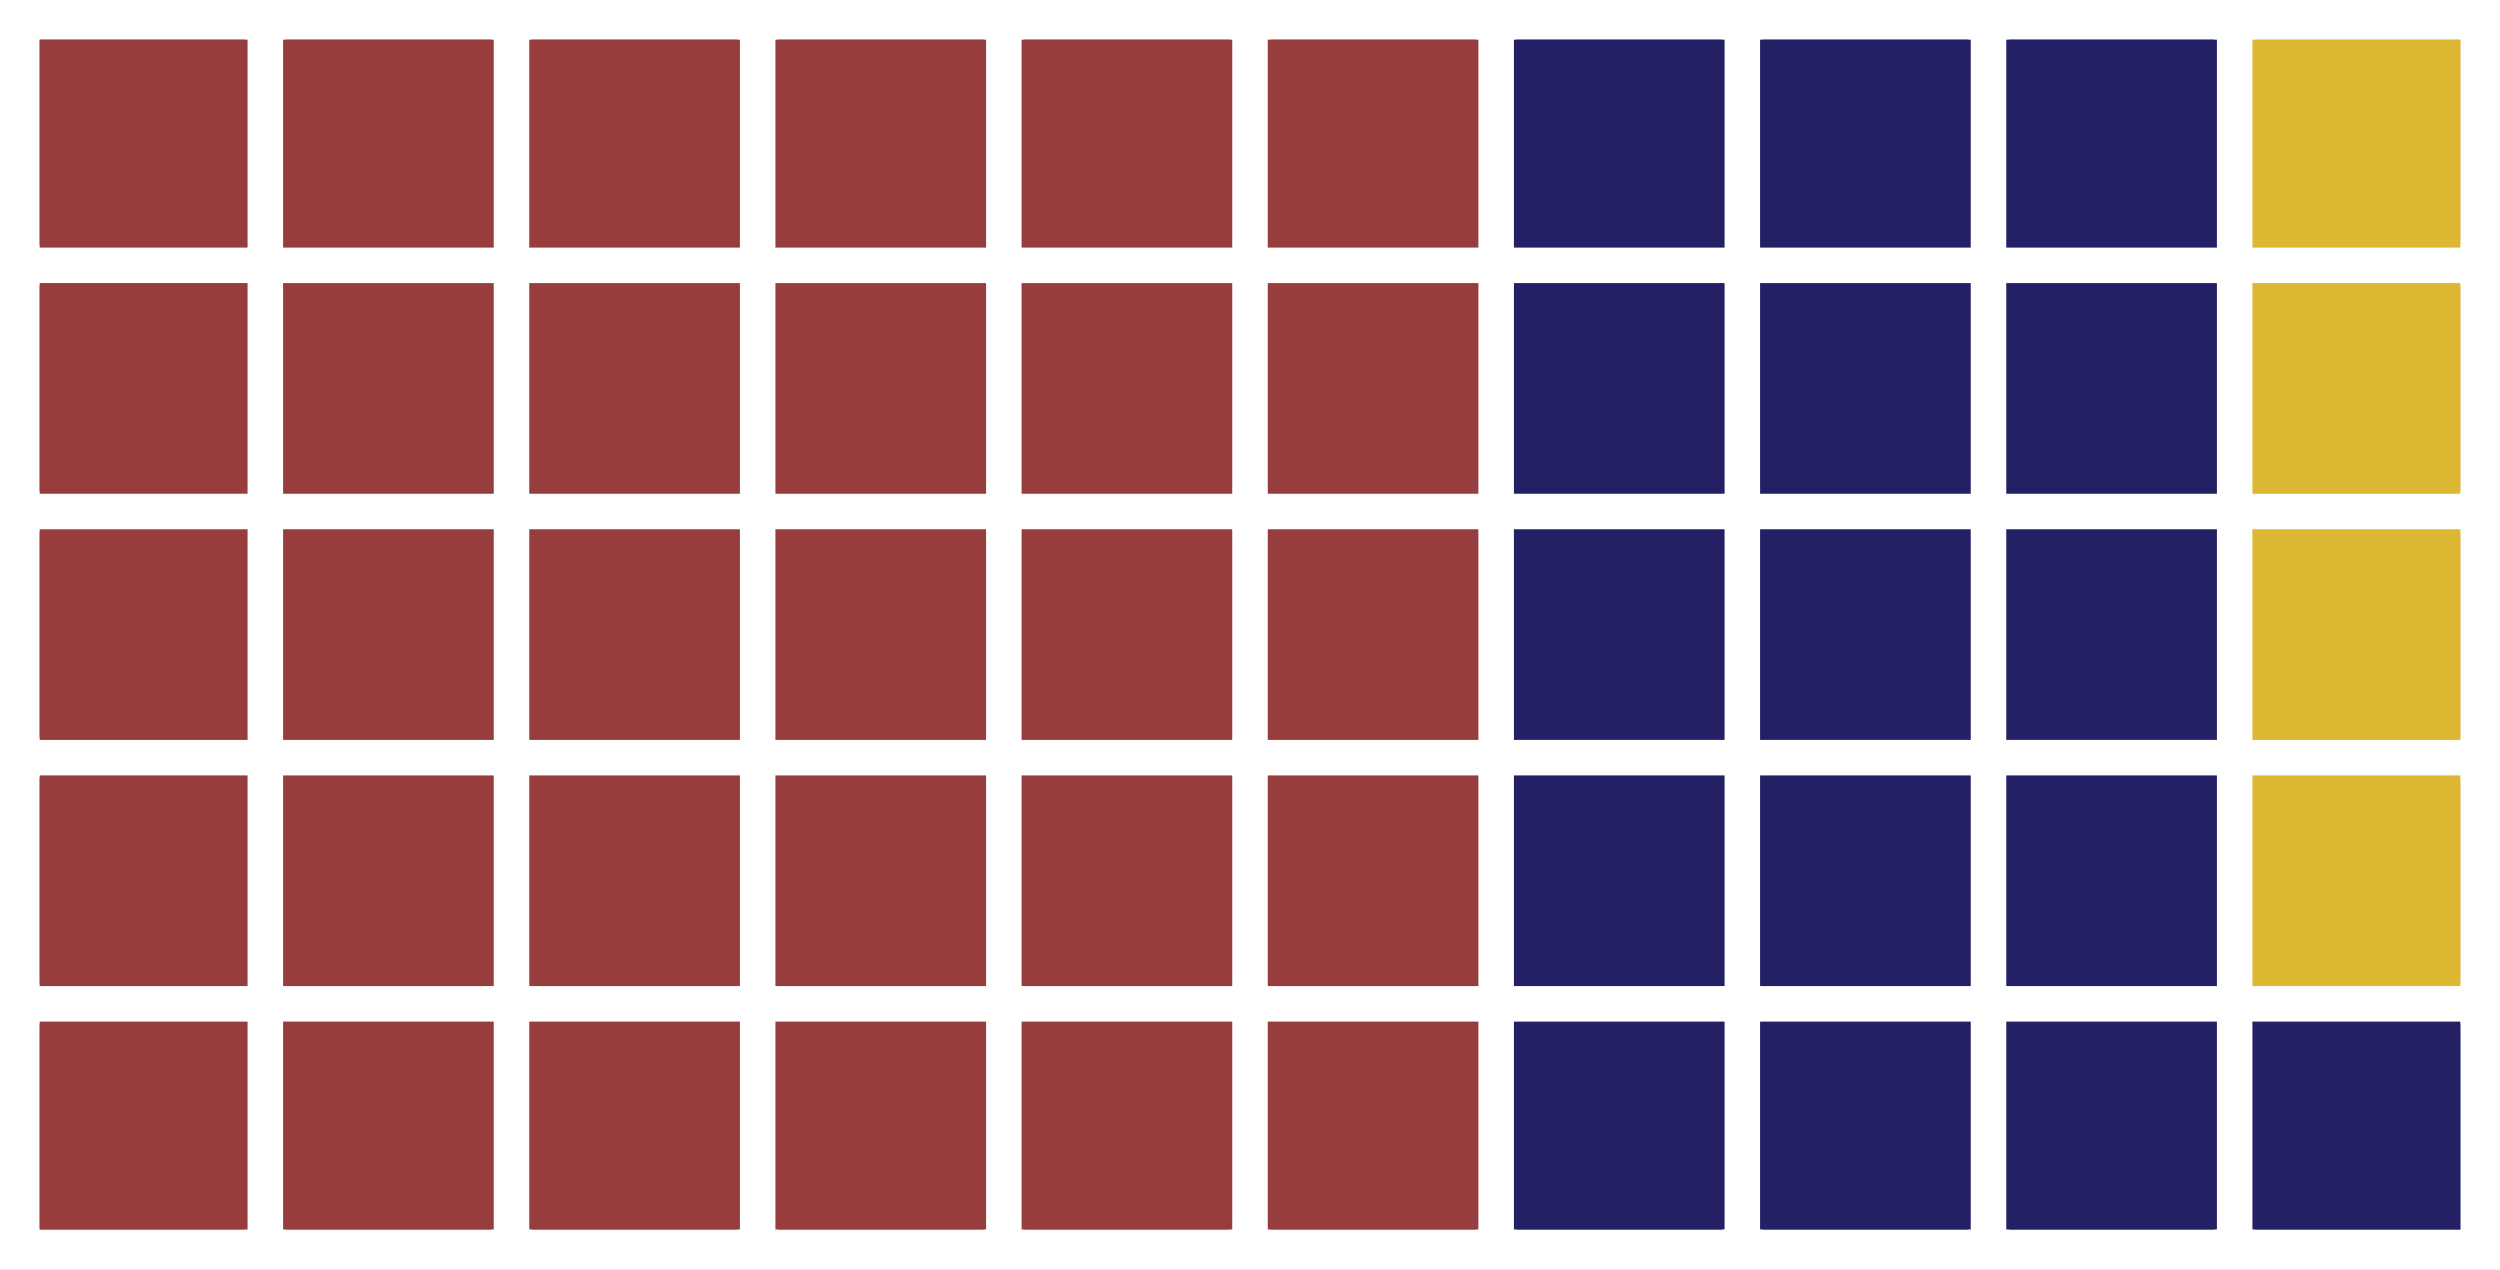
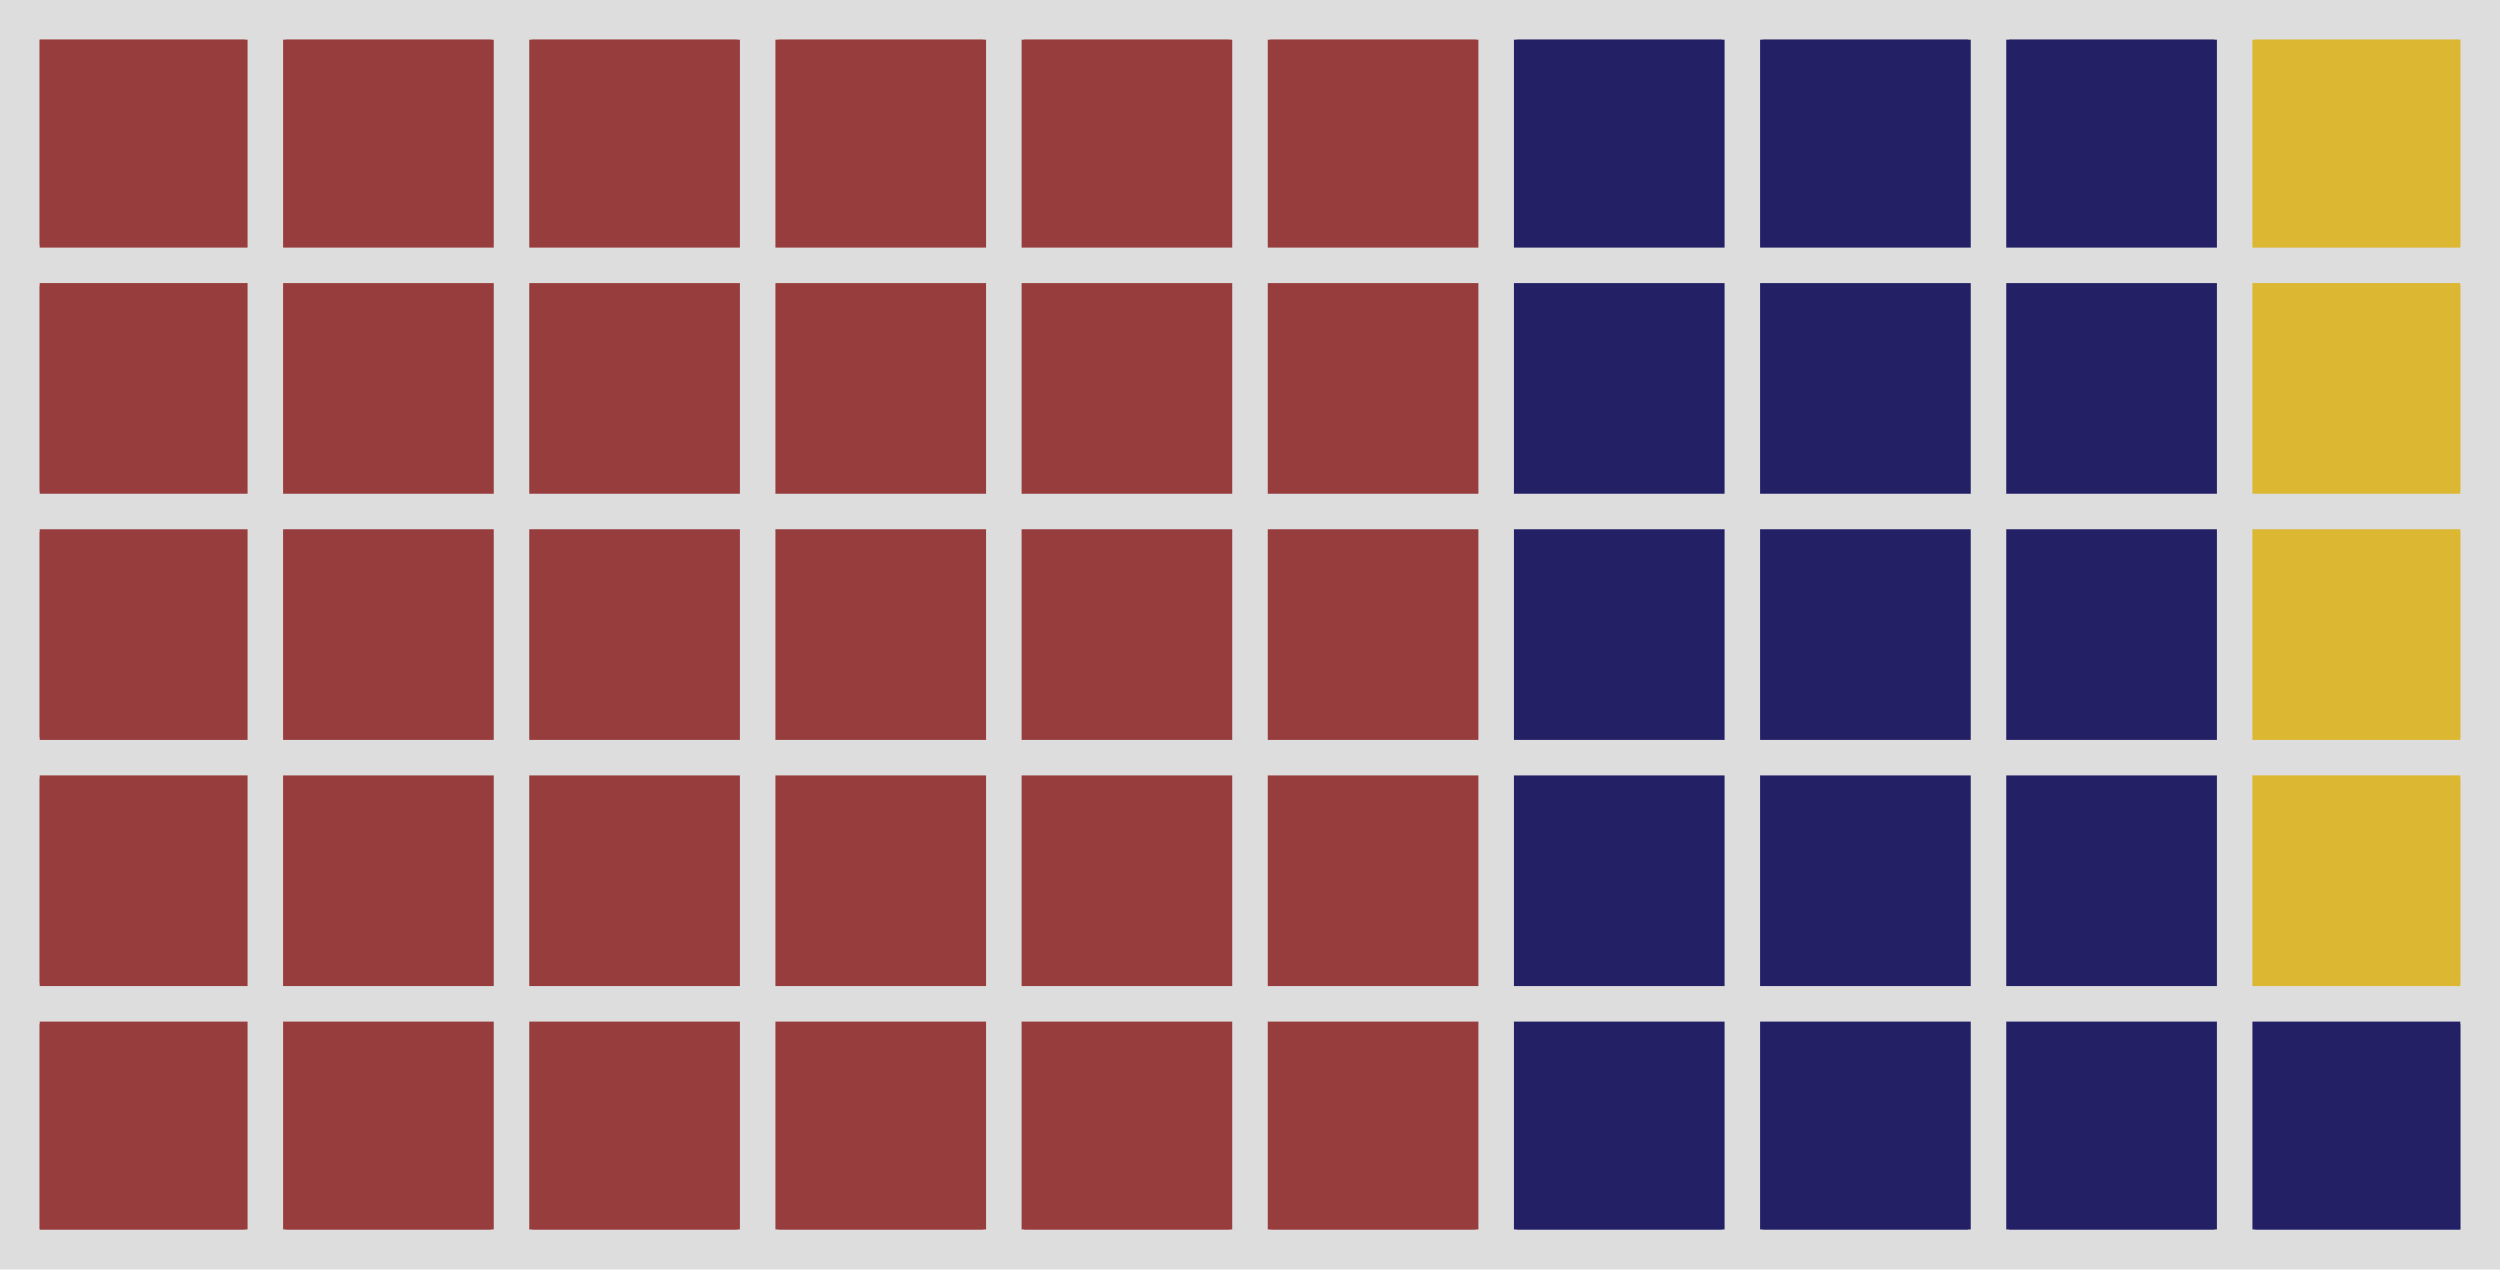
<svg xmlns="http://www.w3.org/2000/svg" height="230.278pt" version="1.1" viewBox="0 0 453.6 230.278" width="453.6pt">
  <defs>
    <style type="text/css">
*{stroke-linecap:butt;stroke-linejoin:round;}
  </style>
  </defs>
  <g id="figure_1">
    <g id="patch_1">
-       <path d="M 0 230.278  L 453.6 230.278  L 453.6 -0  L 0 -0  z " style="fill:#ffffff;" />
+       <path d="M 0 230.278  L 453.6 230.278  L 453.6 -0  L 0 -0  z " style="fill:#dddddd;" />
    </g>
    <g id="axes_1">
      <g id="patch_2">
-         <path clip-path="url(#p4582d33b67)" d="M 7.2 223.078  L 44.42 223.078  L 44.42 185.858  L 7.2 185.858  z " style="fill:#983d3d;stroke:#983d3d;stroke-linejoin:miter;" />
+         <path clip-path="url(#pdd9297a6d8)" d="M 7.2 223.078  L 44.42 223.078  L 44.42 185.858  L 7.2 185.858  z " style="fill:#983d3d;stroke:#983d3d;stroke-linejoin:miter;" />
      </g>
      <g id="patch_3">
-         <path clip-path="url(#p4582d33b67)" d="M 7.2 178.414  L 44.42 178.414  L 44.42 141.193  L 7.2 141.193  z " style="fill:#983d3d;stroke:#983d3d;stroke-linejoin:miter;" />
+         <path clip-path="url(#pdd9297a6d8)" d="M 7.2 178.414  L 44.42 178.414  L 44.42 141.193  L 7.2 141.193  z " style="fill:#983d3d;stroke:#983d3d;stroke-linejoin:miter;" />
      </g>
      <g id="patch_4">
-         <path clip-path="url(#p4582d33b67)" d="M 7.2 133.749  L 44.42 133.749  L 44.42 96.529  L 7.2 96.529  z " style="fill:#983d3d;stroke:#983d3d;stroke-linejoin:miter;" />
+         <path clip-path="url(#pdd9297a6d8)" d="M 7.2 133.749  L 44.42 133.749  L 44.42 96.529  L 7.2 96.529  z " style="fill:#983d3d;stroke:#983d3d;stroke-linejoin:miter;" />
      </g>
      <g id="patch_5">
-         <path clip-path="url(#p4582d33b67)" d="M 7.2 89.085  L 44.42 89.085  L 44.42 51.864  L 7.2 51.864  z " style="fill:#983d3d;stroke:#983d3d;stroke-linejoin:miter;" />
+         <path clip-path="url(#pdd9297a6d8)" d="M 7.2 89.085  L 44.42 89.085  L 44.42 51.864  L 7.2 51.864  z " style="fill:#983d3d;stroke:#983d3d;stroke-linejoin:miter;" />
      </g>
      <g id="patch_6">
-         <path clip-path="url(#p4582d33b67)" d="M 7.2 44.42  L 44.42 44.42  L 44.42 7.2  L 7.2 7.2  z " style="fill:#983d3d;stroke:#983d3d;stroke-linejoin:miter;" />
+         <path clip-path="url(#pdd9297a6d8)" d="M 7.2 44.42  L 44.42 44.42  L 44.42 7.2  L 7.2 7.2  z " style="fill:#983d3d;stroke:#983d3d;stroke-linejoin:miter;" />
      </g>
      <g id="patch_7">
-         <path clip-path="url(#p4582d33b67)" d="M 51.864 223.078  L 89.085 223.078  L 89.085 185.858  L 51.864 185.858  z " style="fill:#983d3d;stroke:#983d3d;stroke-linejoin:miter;" />
+         <path clip-path="url(#pdd9297a6d8)" d="M 51.864 223.078  L 89.085 223.078  L 89.085 185.858  L 51.864 185.858  z " style="fill:#983d3d;stroke:#983d3d;stroke-linejoin:miter;" />
      </g>
      <g id="patch_8">
-         <path clip-path="url(#p4582d33b67)" d="M 51.864 178.414  L 89.085 178.414  L 89.085 141.193  L 51.864 141.193  z " style="fill:#983d3d;stroke:#983d3d;stroke-linejoin:miter;" />
+         <path clip-path="url(#pdd9297a6d8)" d="M 51.864 178.414  L 89.085 178.414  L 89.085 141.193  L 51.864 141.193  z " style="fill:#983d3d;stroke:#983d3d;stroke-linejoin:miter;" />
      </g>
      <g id="patch_9">
-         <path clip-path="url(#p4582d33b67)" d="M 51.864 133.749  L 89.085 133.749  L 89.085 96.529  L 51.864 96.529  z " style="fill:#983d3d;stroke:#983d3d;stroke-linejoin:miter;" />
+         <path clip-path="url(#pdd9297a6d8)" d="M 51.864 133.749  L 89.085 133.749  L 89.085 96.529  L 51.864 96.529  z " style="fill:#983d3d;stroke:#983d3d;stroke-linejoin:miter;" />
      </g>
      <g id="patch_10">
-         <path clip-path="url(#p4582d33b67)" d="M 51.864 89.085  L 89.085 89.085  L 89.085 51.864  L 51.864 51.864  z " style="fill:#983d3d;stroke:#983d3d;stroke-linejoin:miter;" />
+         <path clip-path="url(#pdd9297a6d8)" d="M 51.864 89.085  L 89.085 89.085  L 89.085 51.864  L 51.864 51.864  z " style="fill:#983d3d;stroke:#983d3d;stroke-linejoin:miter;" />
      </g>
      <g id="patch_11">
-         <path clip-path="url(#p4582d33b67)" d="M 51.864 44.42  L 89.085 44.42  L 89.085 7.2  L 51.864 7.2  z " style="fill:#983d3d;stroke:#983d3d;stroke-linejoin:miter;" />
+         <path clip-path="url(#pdd9297a6d8)" d="M 51.864 44.42  L 89.085 44.42  L 89.085 7.2  L 51.864 7.2  z " style="fill:#983d3d;stroke:#983d3d;stroke-linejoin:miter;" />
      </g>
      <g id="patch_12">
-         <path clip-path="url(#p4582d33b67)" d="M 96.529 223.078  L 133.749 223.078  L 133.749 185.858  L 96.529 185.858  z " style="fill:#983d3d;stroke:#983d3d;stroke-linejoin:miter;" />
+         <path clip-path="url(#pdd9297a6d8)" d="M 96.529 223.078  L 133.749 223.078  L 133.749 185.858  L 96.529 185.858  z " style="fill:#983d3d;stroke:#983d3d;stroke-linejoin:miter;" />
      </g>
      <g id="patch_13">
-         <path clip-path="url(#p4582d33b67)" d="M 96.529 178.414  L 133.749 178.414  L 133.749 141.193  L 96.529 141.193  z " style="fill:#983d3d;stroke:#983d3d;stroke-linejoin:miter;" />
+         <path clip-path="url(#pdd9297a6d8)" d="M 96.529 178.414  L 133.749 178.414  L 133.749 141.193  L 96.529 141.193  z " style="fill:#983d3d;stroke:#983d3d;stroke-linejoin:miter;" />
      </g>
      <g id="patch_14">
-         <path clip-path="url(#p4582d33b67)" d="M 96.529 133.749  L 133.749 133.749  L 133.749 96.529  L 96.529 96.529  z " style="fill:#983d3d;stroke:#983d3d;stroke-linejoin:miter;" />
+         <path clip-path="url(#pdd9297a6d8)" d="M 96.529 133.749  L 133.749 133.749  L 133.749 96.529  L 96.529 96.529  z " style="fill:#983d3d;stroke:#983d3d;stroke-linejoin:miter;" />
      </g>
      <g id="patch_15">
-         <path clip-path="url(#p4582d33b67)" d="M 96.529 89.085  L 133.749 89.085  L 133.749 51.864  L 96.529 51.864  z " style="fill:#983d3d;stroke:#983d3d;stroke-linejoin:miter;" />
+         <path clip-path="url(#pdd9297a6d8)" d="M 96.529 89.085  L 133.749 89.085  L 133.749 51.864  L 96.529 51.864  z " style="fill:#983d3d;stroke:#983d3d;stroke-linejoin:miter;" />
      </g>
      <g id="patch_16">
-         <path clip-path="url(#p4582d33b67)" d="M 96.529 44.42  L 133.749 44.42  L 133.749 7.2  L 96.529 7.2  z " style="fill:#983d3d;stroke:#983d3d;stroke-linejoin:miter;" />
+         <path clip-path="url(#pdd9297a6d8)" d="M 96.529 44.42  L 133.749 44.42  L 133.749 7.2  L 96.529 7.2  z " style="fill:#983d3d;stroke:#983d3d;stroke-linejoin:miter;" />
      </g>
      <g id="patch_17">
-         <path clip-path="url(#p4582d33b67)" d="M 141.193 223.078  L 178.414 223.078  L 178.414 185.858  L 141.193 185.858  z " style="fill:#983d3d;stroke:#983d3d;stroke-linejoin:miter;" />
+         <path clip-path="url(#pdd9297a6d8)" d="M 141.193 223.078  L 178.414 223.078  L 178.414 185.858  L 141.193 185.858  z " style="fill:#983d3d;stroke:#983d3d;stroke-linejoin:miter;" />
      </g>
      <g id="patch_18">
-         <path clip-path="url(#p4582d33b67)" d="M 141.193 178.414  L 178.414 178.414  L 178.414 141.193  L 141.193 141.193  z " style="fill:#983d3d;stroke:#983d3d;stroke-linejoin:miter;" />
+         <path clip-path="url(#pdd9297a6d8)" d="M 141.193 178.414  L 178.414 178.414  L 178.414 141.193  L 141.193 141.193  z " style="fill:#983d3d;stroke:#983d3d;stroke-linejoin:miter;" />
      </g>
      <g id="patch_19">
-         <path clip-path="url(#p4582d33b67)" d="M 141.193 133.749  L 178.414 133.749  L 178.414 96.529  L 141.193 96.529  z " style="fill:#983d3d;stroke:#983d3d;stroke-linejoin:miter;" />
+         <path clip-path="url(#pdd9297a6d8)" d="M 141.193 133.749  L 178.414 133.749  L 178.414 96.529  L 141.193 96.529  z " style="fill:#983d3d;stroke:#983d3d;stroke-linejoin:miter;" />
      </g>
      <g id="patch_20">
-         <path clip-path="url(#p4582d33b67)" d="M 141.193 89.085  L 178.414 89.085  L 178.414 51.864  L 141.193 51.864  z " style="fill:#983d3d;stroke:#983d3d;stroke-linejoin:miter;" />
+         <path clip-path="url(#pdd9297a6d8)" d="M 141.193 89.085  L 178.414 89.085  L 178.414 51.864  L 141.193 51.864  z " style="fill:#983d3d;stroke:#983d3d;stroke-linejoin:miter;" />
      </g>
      <g id="patch_21">
-         <path clip-path="url(#p4582d33b67)" d="M 141.193 44.42  L 178.414 44.42  L 178.414 7.2  L 141.193 7.2  z " style="fill:#983d3d;stroke:#983d3d;stroke-linejoin:miter;" />
+         <path clip-path="url(#pdd9297a6d8)" d="M 141.193 44.42  L 178.414 44.42  L 178.414 7.2  L 141.193 7.2  z " style="fill:#983d3d;stroke:#983d3d;stroke-linejoin:miter;" />
      </g>
      <g id="patch_22">
-         <path clip-path="url(#p4582d33b67)" d="M 185.858 223.078  L 223.078 223.078  L 223.078 185.858  L 185.858 185.858  z " style="fill:#983d3d;stroke:#983d3d;stroke-linejoin:miter;" />
+         <path clip-path="url(#pdd9297a6d8)" d="M 185.858 223.078  L 223.078 223.078  L 223.078 185.858  L 185.858 185.858  z " style="fill:#983d3d;stroke:#983d3d;stroke-linejoin:miter;" />
      </g>
      <g id="patch_23">
-         <path clip-path="url(#p4582d33b67)" d="M 185.858 178.414  L 223.078 178.414  L 223.078 141.193  L 185.858 141.193  z " style="fill:#983d3d;stroke:#983d3d;stroke-linejoin:miter;" />
+         <path clip-path="url(#pdd9297a6d8)" d="M 185.858 178.414  L 223.078 178.414  L 223.078 141.193  L 185.858 141.193  z " style="fill:#983d3d;stroke:#983d3d;stroke-linejoin:miter;" />
      </g>
      <g id="patch_24">
-         <path clip-path="url(#p4582d33b67)" d="M 185.858 133.749  L 223.078 133.749  L 223.078 96.529  L 185.858 96.529  z " style="fill:#983d3d;stroke:#983d3d;stroke-linejoin:miter;" />
+         <path clip-path="url(#pdd9297a6d8)" d="M 185.858 133.749  L 223.078 133.749  L 223.078 96.529  L 185.858 96.529  z " style="fill:#983d3d;stroke:#983d3d;stroke-linejoin:miter;" />
      </g>
      <g id="patch_25">
-         <path clip-path="url(#p4582d33b67)" d="M 185.858 89.085  L 223.078 89.085  L 223.078 51.864  L 185.858 51.864  z " style="fill:#983d3d;stroke:#983d3d;stroke-linejoin:miter;" />
+         <path clip-path="url(#pdd9297a6d8)" d="M 185.858 89.085  L 223.078 89.085  L 223.078 51.864  L 185.858 51.864  z " style="fill:#983d3d;stroke:#983d3d;stroke-linejoin:miter;" />
      </g>
      <g id="patch_26">
-         <path clip-path="url(#p4582d33b67)" d="M 185.858 44.42  L 223.078 44.42  L 223.078 7.2  L 185.858 7.2  z " style="fill:#983d3d;stroke:#983d3d;stroke-linejoin:miter;" />
+         <path clip-path="url(#pdd9297a6d8)" d="M 185.858 44.42  L 223.078 44.42  L 223.078 7.2  L 185.858 7.2  z " style="fill:#983d3d;stroke:#983d3d;stroke-linejoin:miter;" />
      </g>
      <g id="patch_27">
-         <path clip-path="url(#p4582d33b67)" d="M 230.522 223.078  L 267.742 223.078  L 267.742 185.858  L 230.522 185.858  z " style="fill:#983d3d;stroke:#983d3d;stroke-linejoin:miter;" />
+         <path clip-path="url(#pdd9297a6d8)" d="M 230.522 223.078  L 267.742 223.078  L 267.742 185.858  L 230.522 185.858  z " style="fill:#983d3d;stroke:#983d3d;stroke-linejoin:miter;" />
      </g>
      <g id="patch_28">
-         <path clip-path="url(#p4582d33b67)" d="M 230.522 178.414  L 267.742 178.414  L 267.742 141.193  L 230.522 141.193  z " style="fill:#983d3d;stroke:#983d3d;stroke-linejoin:miter;" />
+         <path clip-path="url(#pdd9297a6d8)" d="M 230.522 178.414  L 267.742 178.414  L 267.742 141.193  L 230.522 141.193  z " style="fill:#983d3d;stroke:#983d3d;stroke-linejoin:miter;" />
      </g>
      <g id="patch_29">
-         <path clip-path="url(#p4582d33b67)" d="M 230.522 133.749  L 267.742 133.749  L 267.742 96.529  L 230.522 96.529  z " style="fill:#983d3d;stroke:#983d3d;stroke-linejoin:miter;" />
+         <path clip-path="url(#pdd9297a6d8)" d="M 230.522 133.749  L 267.742 133.749  L 267.742 96.529  L 230.522 96.529  z " style="fill:#983d3d;stroke:#983d3d;stroke-linejoin:miter;" />
      </g>
      <g id="patch_30">
-         <path clip-path="url(#p4582d33b67)" d="M 230.522 89.085  L 267.742 89.085  L 267.742 51.864  L 230.522 51.864  z " style="fill:#983d3d;stroke:#983d3d;stroke-linejoin:miter;" />
+         <path clip-path="url(#pdd9297a6d8)" d="M 230.522 89.085  L 267.742 89.085  L 267.742 51.864  L 230.522 51.864  z " style="fill:#983d3d;stroke:#983d3d;stroke-linejoin:miter;" />
      </g>
      <g id="patch_31">
-         <path clip-path="url(#p4582d33b67)" d="M 230.522 44.42  L 267.742 44.42  L 267.742 7.2  L 230.522 7.2  z " style="fill:#983d3d;stroke:#983d3d;stroke-linejoin:miter;" />
+         <path clip-path="url(#pdd9297a6d8)" d="M 230.522 44.42  L 267.742 44.42  L 267.742 7.2  L 230.522 7.2  z " style="fill:#983d3d;stroke:#983d3d;stroke-linejoin:miter;" />
      </g>
      <g id="patch_32">
-         <path clip-path="url(#p4582d33b67)" d="M 275.186 223.078  L 312.407 223.078  L 312.407 185.858  L 275.186 185.858  z " style="fill:#232066;stroke:#232066;stroke-linejoin:miter;" />
+         <path clip-path="url(#pdd9297a6d8)" d="M 275.186 223.078  L 312.407 223.078  L 312.407 185.858  L 275.186 185.858  z " style="fill:#232066;stroke:#232066;stroke-linejoin:miter;" />
      </g>
      <g id="patch_33">
-         <path clip-path="url(#p4582d33b67)" d="M 275.186 178.414  L 312.407 178.414  L 312.407 141.193  L 275.186 141.193  z " style="fill:#232066;stroke:#232066;stroke-linejoin:miter;" />
+         <path clip-path="url(#pdd9297a6d8)" d="M 275.186 178.414  L 312.407 178.414  L 312.407 141.193  L 275.186 141.193  z " style="fill:#232066;stroke:#232066;stroke-linejoin:miter;" />
      </g>
      <g id="patch_34">
-         <path clip-path="url(#p4582d33b67)" d="M 275.186 133.749  L 312.407 133.749  L 312.407 96.529  L 275.186 96.529  z " style="fill:#232066;stroke:#232066;stroke-linejoin:miter;" />
+         <path clip-path="url(#pdd9297a6d8)" d="M 275.186 133.749  L 312.407 133.749  L 312.407 96.529  L 275.186 96.529  z " style="fill:#232066;stroke:#232066;stroke-linejoin:miter;" />
      </g>
      <g id="patch_35">
-         <path clip-path="url(#p4582d33b67)" d="M 275.186 89.085  L 312.407 89.085  L 312.407 51.864  L 275.186 51.864  z " style="fill:#232066;stroke:#232066;stroke-linejoin:miter;" />
+         <path clip-path="url(#pdd9297a6d8)" d="M 275.186 89.085  L 312.407 89.085  L 312.407 51.864  L 275.186 51.864  z " style="fill:#232066;stroke:#232066;stroke-linejoin:miter;" />
      </g>
      <g id="patch_36">
-         <path clip-path="url(#p4582d33b67)" d="M 275.186 44.42  L 312.407 44.42  L 312.407 7.2  L 275.186 7.2  z " style="fill:#232066;stroke:#232066;stroke-linejoin:miter;" />
+         <path clip-path="url(#pdd9297a6d8)" d="M 275.186 44.42  L 312.407 44.42  L 312.407 7.2  L 275.186 7.2  z " style="fill:#232066;stroke:#232066;stroke-linejoin:miter;" />
      </g>
      <g id="patch_37">
-         <path clip-path="url(#p4582d33b67)" d="M 319.851 223.078  L 357.071 223.078  L 357.071 185.858  L 319.851 185.858  z " style="fill:#232066;stroke:#232066;stroke-linejoin:miter;" />
+         <path clip-path="url(#pdd9297a6d8)" d="M 319.851 223.078  L 357.071 223.078  L 357.071 185.858  L 319.851 185.858  z " style="fill:#232066;stroke:#232066;stroke-linejoin:miter;" />
      </g>
      <g id="patch_38">
-         <path clip-path="url(#p4582d33b67)" d="M 319.851 178.414  L 357.071 178.414  L 357.071 141.193  L 319.851 141.193  z " style="fill:#232066;stroke:#232066;stroke-linejoin:miter;" />
+         <path clip-path="url(#pdd9297a6d8)" d="M 319.851 178.414  L 357.071 178.414  L 357.071 141.193  L 319.851 141.193  z " style="fill:#232066;stroke:#232066;stroke-linejoin:miter;" />
      </g>
      <g id="patch_39">
-         <path clip-path="url(#p4582d33b67)" d="M 319.851 133.749  L 357.071 133.749  L 357.071 96.529  L 319.851 96.529  z " style="fill:#232066;stroke:#232066;stroke-linejoin:miter;" />
+         <path clip-path="url(#pdd9297a6d8)" d="M 319.851 133.749  L 357.071 133.749  L 357.071 96.529  L 319.851 96.529  z " style="fill:#232066;stroke:#232066;stroke-linejoin:miter;" />
      </g>
      <g id="patch_40">
-         <path clip-path="url(#p4582d33b67)" d="M 319.851 89.085  L 357.071 89.085  L 357.071 51.864  L 319.851 51.864  z " style="fill:#232066;stroke:#232066;stroke-linejoin:miter;" />
+         <path clip-path="url(#pdd9297a6d8)" d="M 319.851 89.085  L 357.071 89.085  L 357.071 51.864  L 319.851 51.864  z " style="fill:#232066;stroke:#232066;stroke-linejoin:miter;" />
      </g>
      <g id="patch_41">
-         <path clip-path="url(#p4582d33b67)" d="M 319.851 44.42  L 357.071 44.42  L 357.071 7.2  L 319.851 7.2  z " style="fill:#232066;stroke:#232066;stroke-linejoin:miter;" />
+         <path clip-path="url(#pdd9297a6d8)" d="M 319.851 44.42  L 357.071 44.42  L 357.071 7.2  L 319.851 7.2  z " style="fill:#232066;stroke:#232066;stroke-linejoin:miter;" />
      </g>
      <g id="patch_42">
-         <path clip-path="url(#p4582d33b67)" d="M 364.515 223.078  L 401.736 223.078  L 401.736 185.858  L 364.515 185.858  z " style="fill:#232066;stroke:#232066;stroke-linejoin:miter;" />
+         <path clip-path="url(#pdd9297a6d8)" d="M 364.515 223.078  L 401.736 223.078  L 401.736 185.858  L 364.515 185.858  z " style="fill:#232066;stroke:#232066;stroke-linejoin:miter;" />
      </g>
      <g id="patch_43">
-         <path clip-path="url(#p4582d33b67)" d="M 364.515 178.414  L 401.736 178.414  L 401.736 141.193  L 364.515 141.193  z " style="fill:#232066;stroke:#232066;stroke-linejoin:miter;" />
+         <path clip-path="url(#pdd9297a6d8)" d="M 364.515 178.414  L 401.736 178.414  L 401.736 141.193  L 364.515 141.193  z " style="fill:#232066;stroke:#232066;stroke-linejoin:miter;" />
      </g>
      <g id="patch_44">
-         <path clip-path="url(#p4582d33b67)" d="M 364.515 133.749  L 401.736 133.749  L 401.736 96.529  L 364.515 96.529  z " style="fill:#232066;stroke:#232066;stroke-linejoin:miter;" />
+         <path clip-path="url(#pdd9297a6d8)" d="M 364.515 133.749  L 401.736 133.749  L 401.736 96.529  L 364.515 96.529  z " style="fill:#232066;stroke:#232066;stroke-linejoin:miter;" />
      </g>
      <g id="patch_45">
-         <path clip-path="url(#p4582d33b67)" d="M 364.515 89.085  L 401.736 89.085  L 401.736 51.864  L 364.515 51.864  z " style="fill:#232066;stroke:#232066;stroke-linejoin:miter;" />
+         <path clip-path="url(#pdd9297a6d8)" d="M 364.515 89.085  L 401.736 89.085  L 401.736 51.864  L 364.515 51.864  z " style="fill:#232066;stroke:#232066;stroke-linejoin:miter;" />
      </g>
      <g id="patch_46">
-         <path clip-path="url(#p4582d33b67)" d="M 364.515 44.42  L 401.736 44.42  L 401.736 7.2  L 364.515 7.2  z " style="fill:#232066;stroke:#232066;stroke-linejoin:miter;" />
+         <path clip-path="url(#pdd9297a6d8)" d="M 364.515 44.42  L 401.736 44.42  L 401.736 7.2  L 364.515 7.2  z " style="fill:#232066;stroke:#232066;stroke-linejoin:miter;" />
      </g>
      <g id="patch_47">
-         <path clip-path="url(#p4582d33b67)" d="M 409.18 223.078  L 446.4 223.078  L 446.4 185.858  L 409.18 185.858  z " style="fill:#232066;stroke:#232066;stroke-linejoin:miter;" />
+         <path clip-path="url(#pdd9297a6d8)" d="M 409.18 223.078  L 446.4 223.078  L 446.4 185.858  L 409.18 185.858  z " style="fill:#232066;stroke:#232066;stroke-linejoin:miter;" />
      </g>
      <g id="patch_48">
-         <path clip-path="url(#p4582d33b67)" d="M 409.18 178.414  L 446.4 178.414  L 446.4 141.193  L 409.18 141.193  z " style="fill:#dcb732;stroke:#dcb732;stroke-linejoin:miter;" />
+         <path clip-path="url(#pdd9297a6d8)" d="M 409.18 178.414  L 446.4 178.414  L 446.4 141.193  L 409.18 141.193  z " style="fill:#dcb732;stroke:#dcb732;stroke-linejoin:miter;" />
      </g>
      <g id="patch_49">
-         <path clip-path="url(#p4582d33b67)" d="M 409.18 133.749  L 446.4 133.749  L 446.4 96.529  L 409.18 96.529  z " style="fill:#dcb732;stroke:#dcb732;stroke-linejoin:miter;" />
+         <path clip-path="url(#pdd9297a6d8)" d="M 409.18 133.749  L 446.4 133.749  L 446.4 96.529  L 409.18 96.529  z " style="fill:#dcb732;stroke:#dcb732;stroke-linejoin:miter;" />
      </g>
      <g id="patch_50">
-         <path clip-path="url(#p4582d33b67)" d="M 409.18 89.085  L 446.4 89.085  L 446.4 51.864  L 409.18 51.864  z " style="fill:#dcb732;stroke:#dcb732;stroke-linejoin:miter;" />
+         <path clip-path="url(#pdd9297a6d8)" d="M 409.18 89.085  L 446.4 89.085  L 446.4 51.864  L 409.18 51.864  z " style="fill:#dcb732;stroke:#dcb732;stroke-linejoin:miter;" />
      </g>
      <g id="patch_51">
-         <path clip-path="url(#p4582d33b67)" d="M 409.18 44.42  L 446.4 44.42  L 446.4 7.2  L 409.18 7.2  z " style="fill:#dcb732;stroke:#dcb732;stroke-linejoin:miter;" />
+         <path clip-path="url(#pdd9297a6d8)" d="M 409.18 44.42  L 446.4 44.42  L 446.4 7.2  L 409.18 7.2  z " style="fill:#dcb732;stroke:#dcb732;stroke-linejoin:miter;" />
      </g>
    </g>
  </g>
  <defs>
-     <clipPath id="p4582d33b67">
+     <clipPath id="pdd9297a6d8">
      <rect height="215.878" width="439.2" x="7.2" y="7.2" />
    </clipPath>
  </defs>
</svg>
